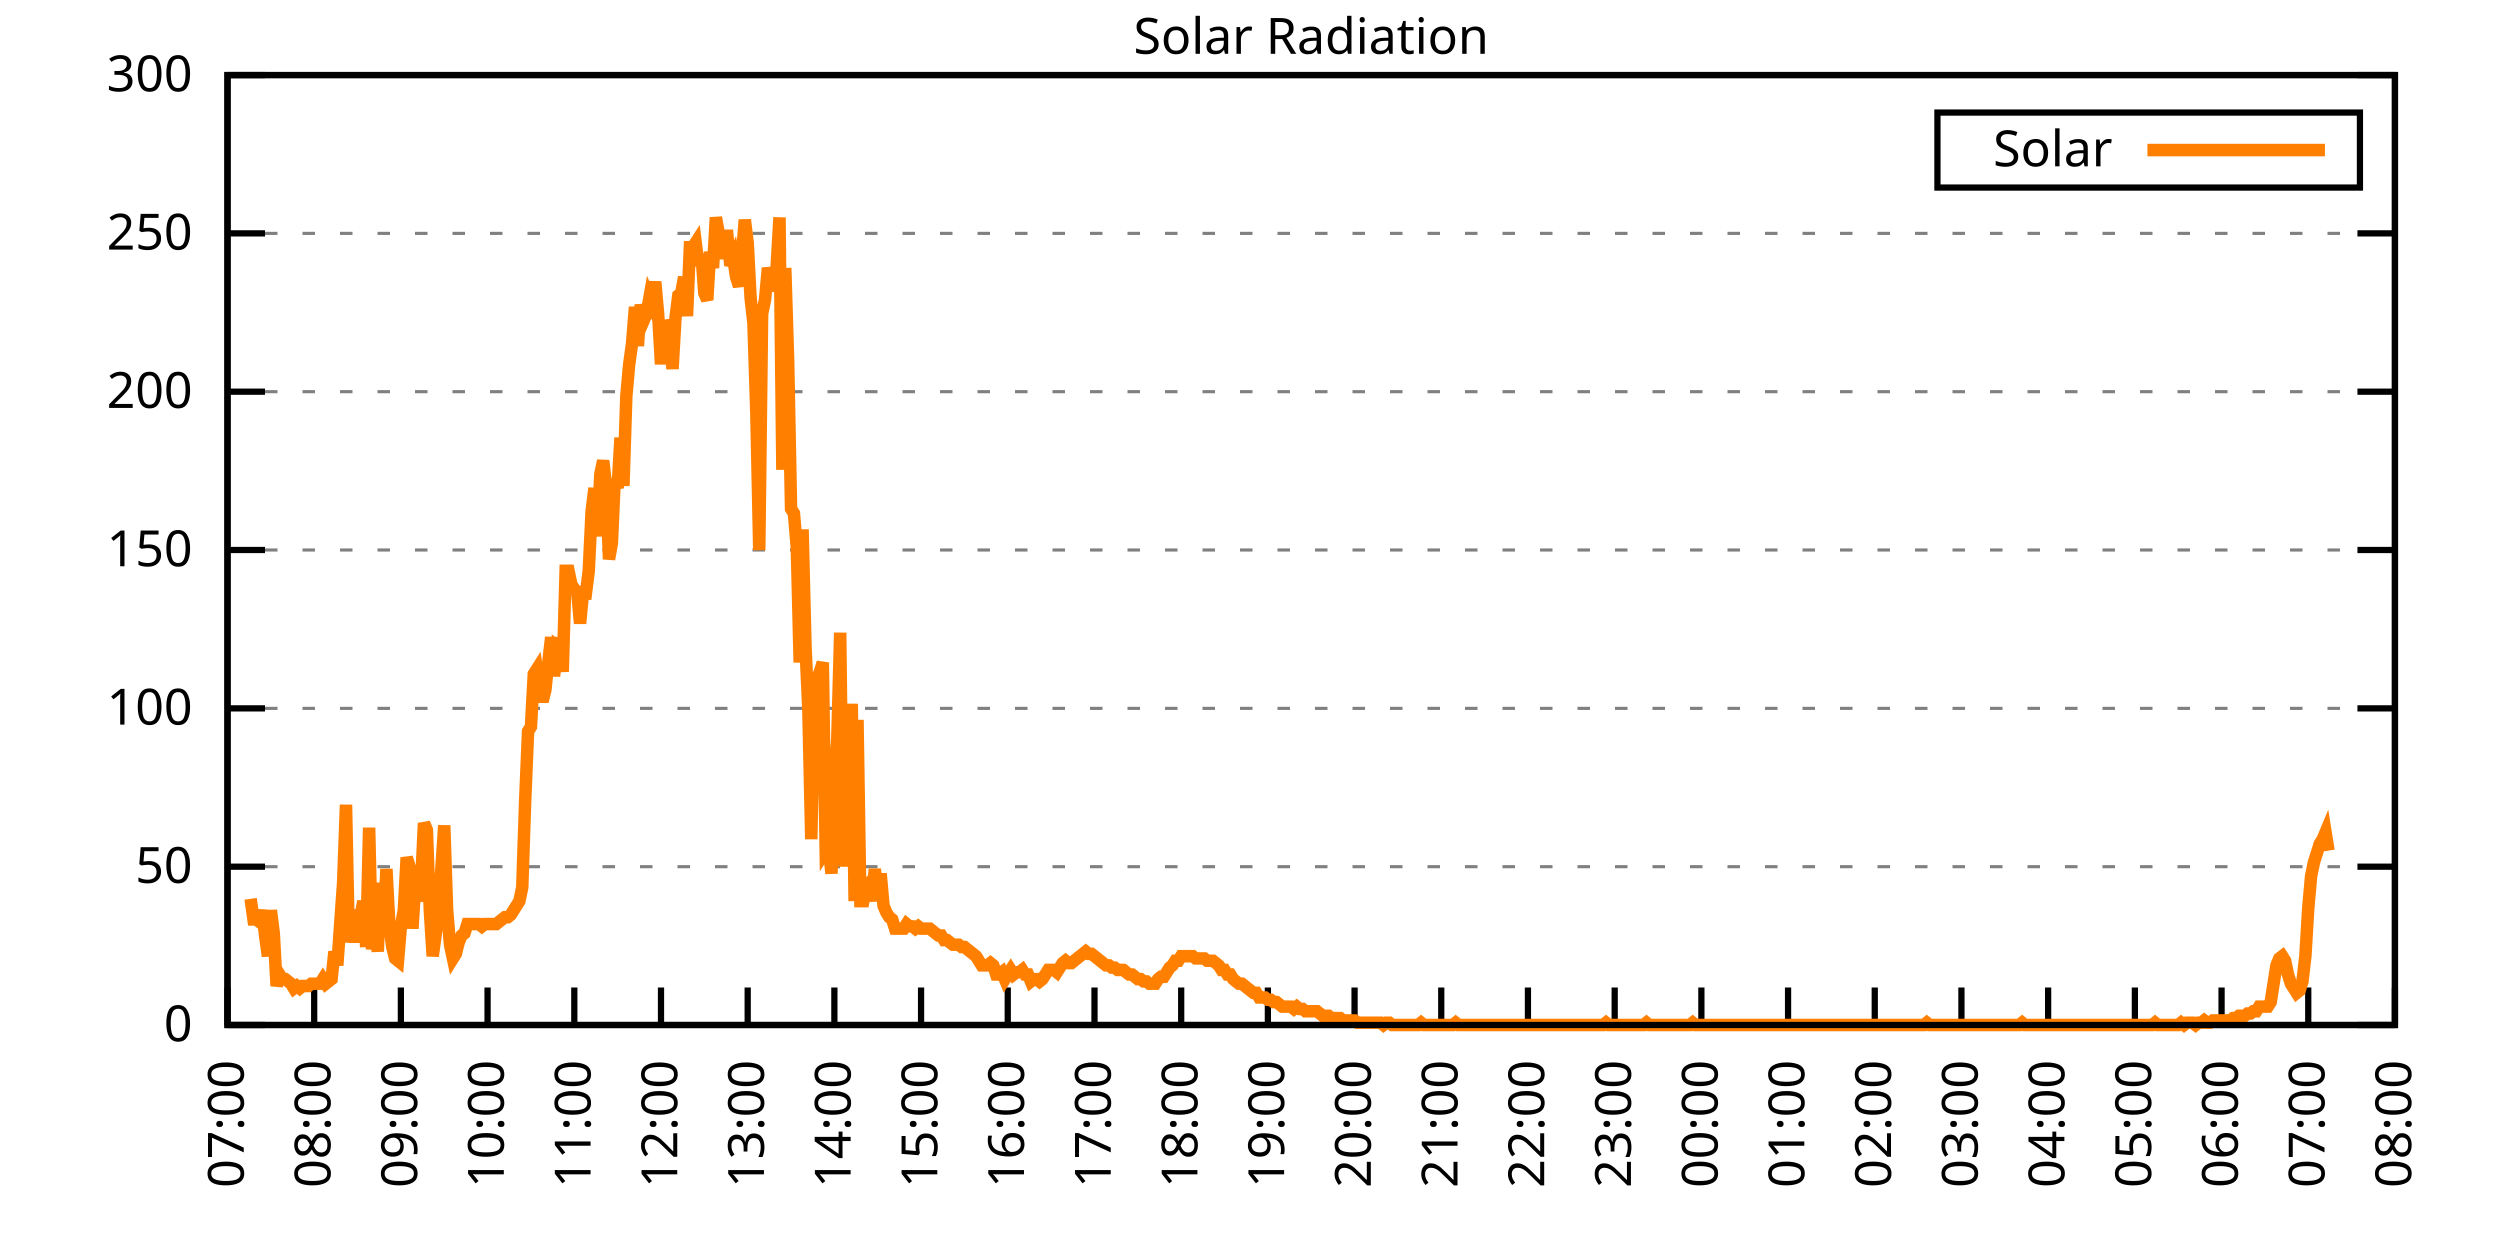
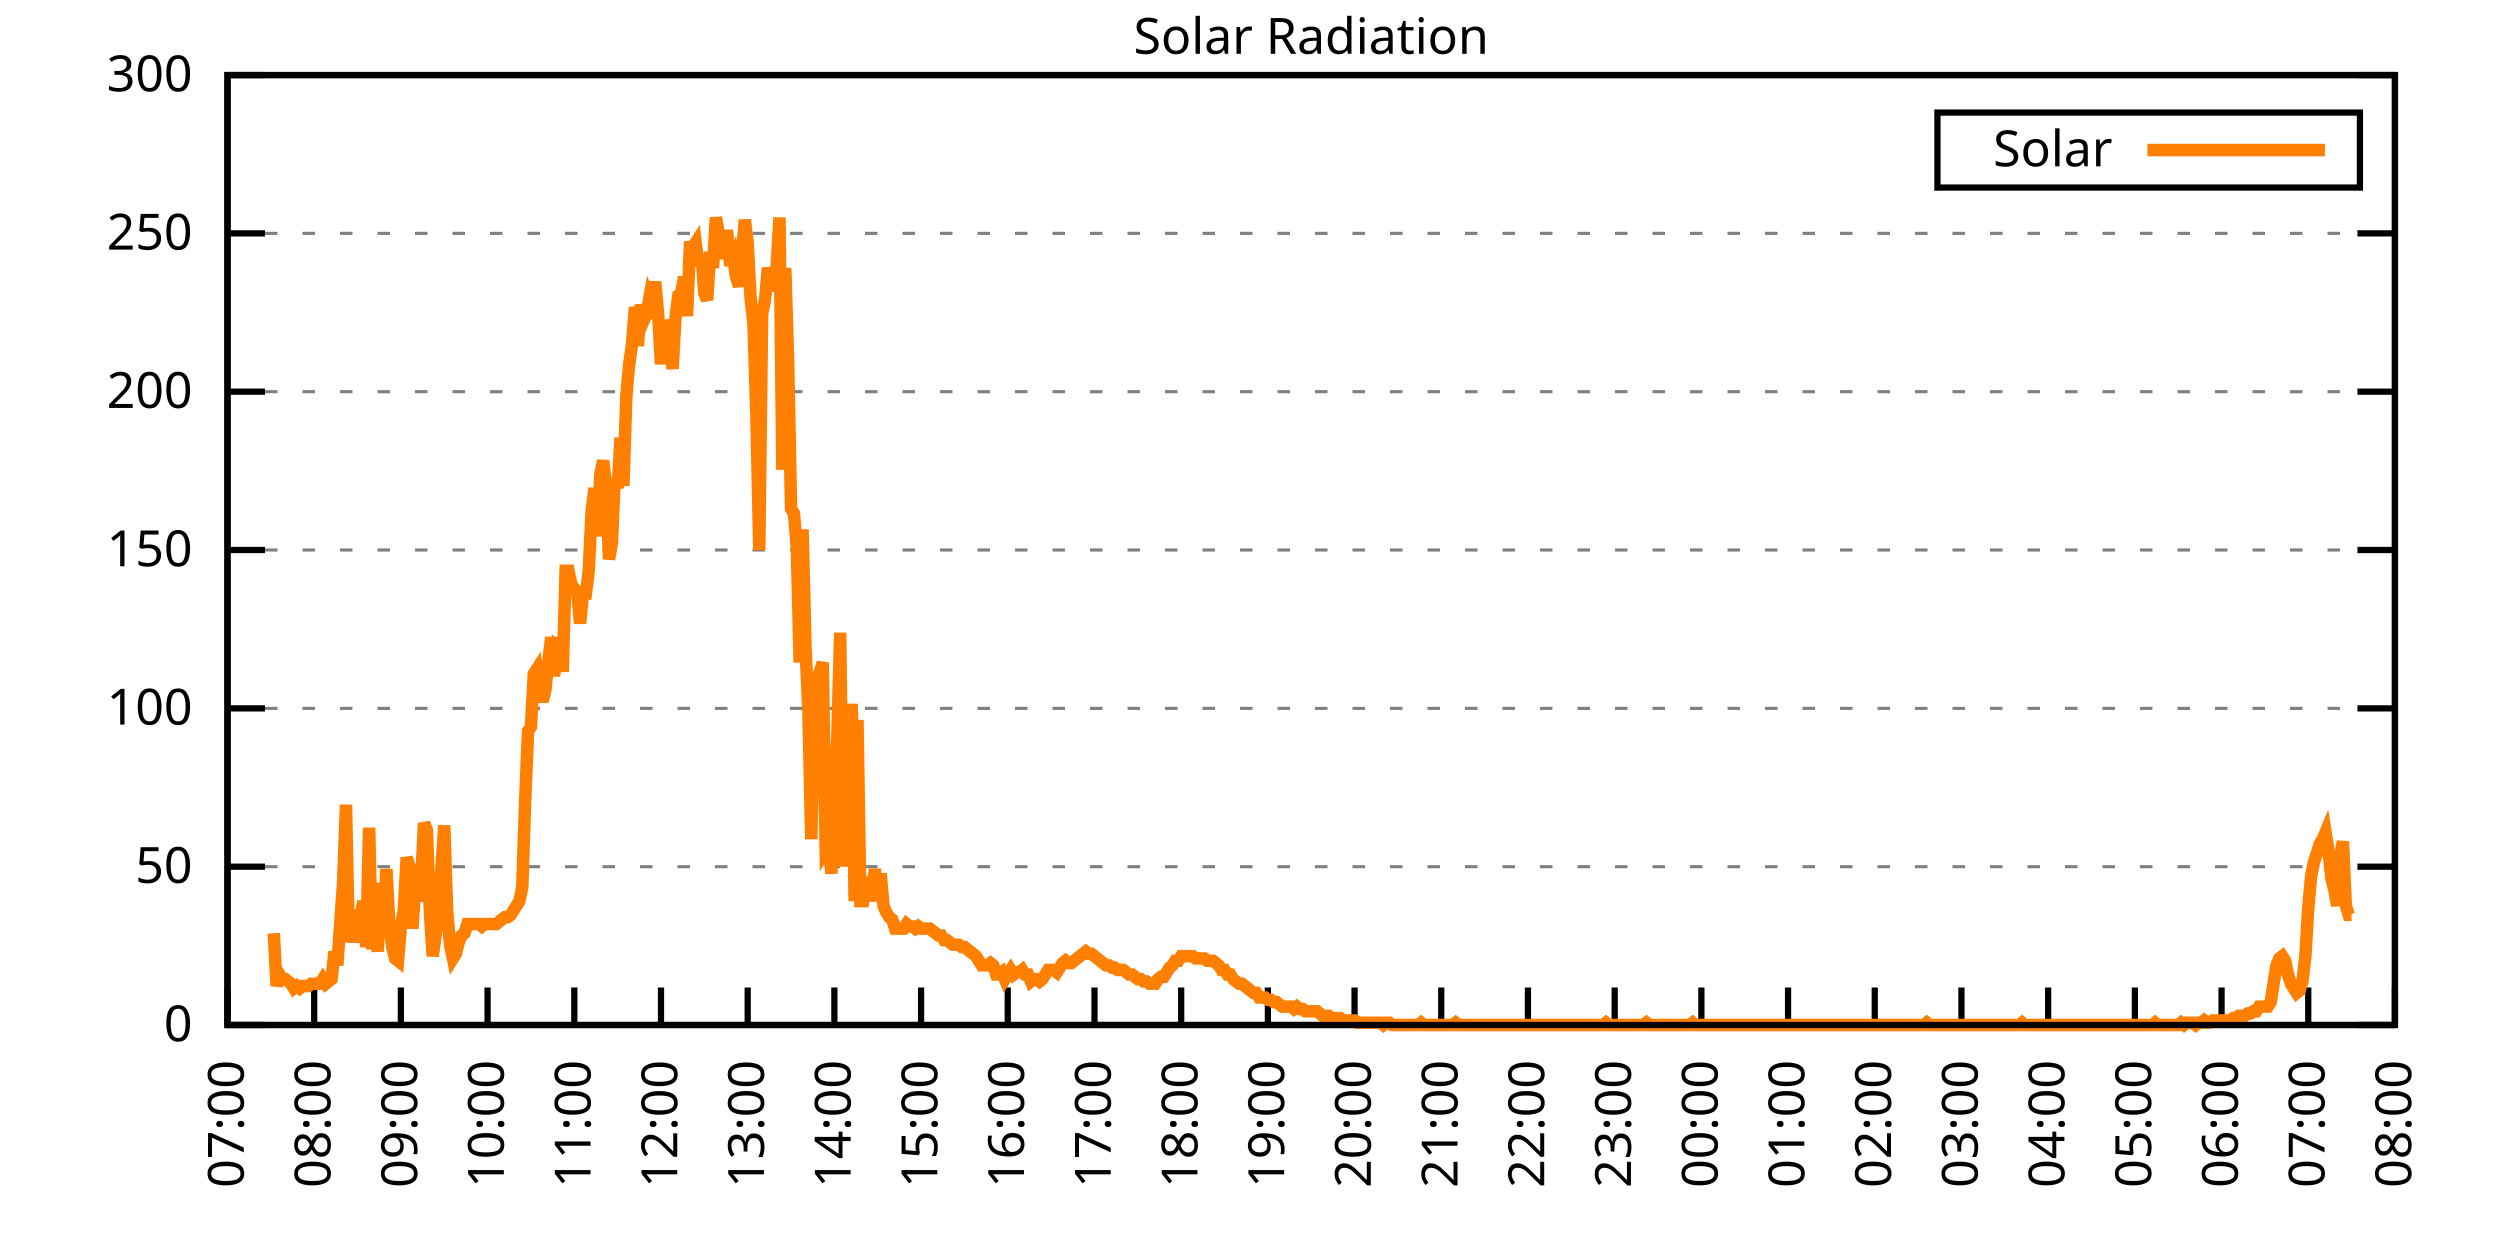
<svg xmlns="http://www.w3.org/2000/svg" xmlns:xlink="http://www.w3.org/1999/xlink" width="400" height="200" viewBox="0 0 400 200">
  <g id="gnuplot_canvas">
    <rect x="0" y="0" width="400" height="200" fill="none" />
    <defs>
      <circle id="gpDot" r="0.5" stroke-width="0.5" stroke="currentColor" />
      <path id="gpPt0" stroke-width="0.333" stroke="currentColor" d="M-1,0 h2 M0,-1 v2" />
      <path id="gpPt1" stroke-width="0.333" stroke="currentColor" d="M-1,-1 L1,1 M1,-1 L-1,1" />
      <path id="gpPt2" stroke-width="0.333" stroke="currentColor" d="M-1,0 L1,0 M0,-1 L0,1 M-1,-1 L1,1 M-1,1 L1,-1" />
      <rect id="gpPt3" stroke-width="0.333" stroke="currentColor" x="-1" y="-1" width="2" height="2" />
      <rect id="gpPt4" stroke-width="0.333" stroke="currentColor" fill="currentColor" x="-1" y="-1" width="2" height="2" />
      <circle id="gpPt5" stroke-width="0.333" stroke="currentColor" cx="0" cy="0" r="1" />
      <use xlink:href="#gpPt5" id="gpPt6" fill="currentColor" stroke="none" />
      <path id="gpPt7" stroke-width="0.333" stroke="currentColor" d="M0,-1.33 L-1.33,0.67 L1.33,0.67 z" />
      <use xlink:href="#gpPt7" id="gpPt8" fill="currentColor" stroke="none" />
      <use xlink:href="#gpPt7" id="gpPt9" stroke="currentColor" transform="rotate(180)" />
      <use xlink:href="#gpPt9" id="gpPt10" fill="currentColor" stroke="none" />
      <use xlink:href="#gpPt3" id="gpPt11" stroke="currentColor" transform="rotate(45)" />
      <use xlink:href="#gpPt11" id="gpPt12" fill="currentColor" stroke="none" />
      <path id="gpPt13" stroke-width="0.333" stroke="currentColor" d="M0,1.330 L1.265,0.411 L0.782,-1.067 L-0.782,-1.076 L-1.265,0.411 z" />
      <use xlink:href="#gpPt13" id="gpPt14" fill="currentColor" stroke="none" />
      <filter id="textbox" filterUnits="objectBoundingBox" x="0" y="0" height="1" width="1">
        <feFlood flood-color="white" flood-opacity="1" result="bgnd" />
        <feComposite in="SourceGraphic" in2="bgnd" operator="atop" />
      </filter>
      <filter id="greybox" filterUnits="objectBoundingBox" x="0" y="0" height="1" width="1">
        <feFlood flood-color="lightgrey" flood-opacity="1" result="grey" />
        <feComposite in="SourceGraphic" in2="grey" operator="atop" />
      </filter>
    </defs>
    <g fill="none" color="white" stroke="currentColor" stroke-width="1.00" stroke-linecap="butt" stroke-linejoin="miter">
</g>
    <g fill="none" color="black" stroke="currentColor" stroke-width="1.00" stroke-linecap="butt" stroke-linejoin="miter">
      <g stroke="none" shape-rendering="crispEdges">
        <polygon fill="rgb(255, 255, 255)" points="36.40,164.00 383.18,164.00 383.18,12.02 36.40,12.02 " />
      </g>
    </g>
    <g fill="none" color="black" stroke="currentColor" stroke-width="1.00" stroke-linecap="butt" stroke-linejoin="miter">
</g>
    <g fill="none" color="black" stroke="black" stroke-width="0.50" stroke-linecap="butt" stroke-linejoin="miter">
</g>
    <g fill="none" color="gray" stroke="currentColor" stroke-width="0.50" stroke-linecap="butt" stroke-linejoin="miter">
      <path stroke="gray" stroke-dasharray="2,4" class="gridline" d="M36.40,164.00 L383.19,164.00  " />
    </g>
    <g fill="none" color="gray" stroke="gray" stroke-width="1.00" stroke-linecap="butt" stroke-linejoin="miter">
</g>
    <g fill="none" color="black" stroke="currentColor" stroke-width="1.00" stroke-linecap="butt" stroke-linejoin="miter">
      <path stroke="black" d="M36.40,164.00 L42.40,164.00 M383.19,164.00 L377.19,164.00  " />
      <g transform="translate(30.80,166.60)" stroke="none" fill="black" font-family="Sans" font-size="8.00" text-anchor="end">
        <text>
          <tspan font-family="Sans"> 0</tspan>
        </text>
      </g>
    </g>
    <g fill="none" color="black" stroke="currentColor" stroke-width="1.00" stroke-linecap="butt" stroke-linejoin="miter">
</g>
    <g fill="none" color="black" stroke="black" stroke-width="0.50" stroke-linecap="butt" stroke-linejoin="miter">
</g>
    <g fill="none" color="gray" stroke="currentColor" stroke-width="0.50" stroke-linecap="butt" stroke-linejoin="miter">
      <path stroke="gray" stroke-dasharray="2,4" class="gridline" d="M36.40,138.67 L383.19,138.67  " />
    </g>
    <g fill="none" color="gray" stroke="gray" stroke-width="1.00" stroke-linecap="butt" stroke-linejoin="miter">
</g>
    <g fill="none" color="black" stroke="currentColor" stroke-width="1.00" stroke-linecap="butt" stroke-linejoin="miter">
      <path stroke="black" d="M36.40,138.67 L42.40,138.67 M383.19,138.67 L377.19,138.67  " />
      <g transform="translate(30.80,141.27)" stroke="none" fill="black" font-family="Sans" font-size="8.00" text-anchor="end">
        <text>
          <tspan font-family="Sans"> 50</tspan>
        </text>
      </g>
    </g>
    <g fill="none" color="black" stroke="currentColor" stroke-width="1.00" stroke-linecap="butt" stroke-linejoin="miter">
</g>
    <g fill="none" color="black" stroke="black" stroke-width="0.50" stroke-linecap="butt" stroke-linejoin="miter">
</g>
    <g fill="none" color="gray" stroke="currentColor" stroke-width="0.50" stroke-linecap="butt" stroke-linejoin="miter">
      <path stroke="gray" stroke-dasharray="2,4" class="gridline" d="M36.40,113.34 L383.19,113.34  " />
    </g>
    <g fill="none" color="gray" stroke="gray" stroke-width="1.00" stroke-linecap="butt" stroke-linejoin="miter">
</g>
    <g fill="none" color="black" stroke="currentColor" stroke-width="1.00" stroke-linecap="butt" stroke-linejoin="miter">
      <path stroke="black" d="M36.40,113.34 L42.40,113.34 M383.19,113.34 L377.19,113.34  " />
      <g transform="translate(30.80,115.94)" stroke="none" fill="black" font-family="Sans" font-size="8.00" text-anchor="end">
        <text>
          <tspan font-family="Sans"> 100</tspan>
        </text>
      </g>
    </g>
    <g fill="none" color="black" stroke="currentColor" stroke-width="1.00" stroke-linecap="butt" stroke-linejoin="miter">
</g>
    <g fill="none" color="black" stroke="black" stroke-width="0.50" stroke-linecap="butt" stroke-linejoin="miter">
</g>
    <g fill="none" color="gray" stroke="currentColor" stroke-width="0.50" stroke-linecap="butt" stroke-linejoin="miter">
      <path stroke="gray" stroke-dasharray="2,4" class="gridline" d="M36.40,88.00 L383.19,88.00  " />
    </g>
    <g fill="none" color="gray" stroke="gray" stroke-width="1.00" stroke-linecap="butt" stroke-linejoin="miter">
</g>
    <g fill="none" color="black" stroke="currentColor" stroke-width="1.00" stroke-linecap="butt" stroke-linejoin="miter">
      <path stroke="black" d="M36.40,88.00 L42.40,88.00 M383.19,88.00 L377.19,88.00  " />
      <g transform="translate(30.80,90.60)" stroke="none" fill="black" font-family="Sans" font-size="8.00" text-anchor="end">
        <text>
          <tspan font-family="Sans"> 150</tspan>
        </text>
      </g>
    </g>
    <g fill="none" color="black" stroke="currentColor" stroke-width="1.00" stroke-linecap="butt" stroke-linejoin="miter">
</g>
    <g fill="none" color="black" stroke="black" stroke-width="0.50" stroke-linecap="butt" stroke-linejoin="miter">
</g>
    <g fill="none" color="gray" stroke="currentColor" stroke-width="0.50" stroke-linecap="butt" stroke-linejoin="miter">
      <path stroke="gray" stroke-dasharray="2,4" class="gridline" d="M36.40,62.67 L383.19,62.67  " />
    </g>
    <g fill="none" color="gray" stroke="gray" stroke-width="1.00" stroke-linecap="butt" stroke-linejoin="miter">
</g>
    <g fill="none" color="black" stroke="currentColor" stroke-width="1.00" stroke-linecap="butt" stroke-linejoin="miter">
      <path stroke="black" d="M36.40,62.67 L42.40,62.67 M383.19,62.67 L377.19,62.67  " />
      <g transform="translate(30.80,65.27)" stroke="none" fill="black" font-family="Sans" font-size="8.00" text-anchor="end">
        <text>
          <tspan font-family="Sans"> 200</tspan>
        </text>
      </g>
    </g>
    <g fill="none" color="black" stroke="currentColor" stroke-width="1.00" stroke-linecap="butt" stroke-linejoin="miter">
</g>
    <g fill="none" color="black" stroke="black" stroke-width="0.50" stroke-linecap="butt" stroke-linejoin="miter">
</g>
    <g fill="none" color="gray" stroke="currentColor" stroke-width="0.50" stroke-linecap="butt" stroke-linejoin="miter">
      <path stroke="gray" stroke-dasharray="2,4" class="gridline" d="M36.40,37.34 L383.19,37.34  " />
    </g>
    <g fill="none" color="gray" stroke="gray" stroke-width="1.00" stroke-linecap="butt" stroke-linejoin="miter">
</g>
    <g fill="none" color="black" stroke="currentColor" stroke-width="1.00" stroke-linecap="butt" stroke-linejoin="miter">
      <path stroke="black" d="M36.40,37.34 L42.40,37.34 M383.19,37.34 L377.19,37.34  " />
      <g transform="translate(30.80,39.94)" stroke="none" fill="black" font-family="Sans" font-size="8.00" text-anchor="end">
        <text>
          <tspan font-family="Sans"> 250</tspan>
        </text>
      </g>
    </g>
    <g fill="none" color="black" stroke="currentColor" stroke-width="1.00" stroke-linecap="butt" stroke-linejoin="miter">
</g>
    <g fill="none" color="black" stroke="black" stroke-width="0.50" stroke-linecap="butt" stroke-linejoin="miter">
</g>
    <g fill="none" color="gray" stroke="currentColor" stroke-width="0.50" stroke-linecap="butt" stroke-linejoin="miter">
      <path stroke="gray" stroke-dasharray="2,4" class="gridline" d="M36.40,12.01 L383.19,12.01  " />
    </g>
    <g fill="none" color="gray" stroke="gray" stroke-width="1.00" stroke-linecap="butt" stroke-linejoin="miter">
</g>
    <g fill="none" color="black" stroke="currentColor" stroke-width="1.00" stroke-linecap="butt" stroke-linejoin="miter">
      <path stroke="black" d="M36.40,12.01 L42.40,12.01 M383.19,12.01 L377.19,12.01  " />
      <g transform="translate(30.80,14.61)" stroke="none" fill="black" font-family="Sans" font-size="8.00" text-anchor="end">
        <text>
          <tspan font-family="Sans"> 300</tspan>
        </text>
      </g>
    </g>
    <g fill="none" color="black" stroke="currentColor" stroke-width="1.00" stroke-linecap="butt" stroke-linejoin="miter">
      <path stroke="black" d="M36.40,164.00 L36.40,158.00  " />
      <g transform="translate(39.00,169.60) rotate(270.00)" stroke="none" fill="black" font-family="Sans" font-size="8.00" text-anchor="end">
        <text>
          <tspan font-family="Sans">07:00</tspan>
        </text>
      </g>
    </g>
    <g fill="none" color="black" stroke="currentColor" stroke-width="1.00" stroke-linecap="butt" stroke-linejoin="miter">
      <path stroke="black" d="M50.27,164.00 L50.27,158.00  " />
      <g transform="translate(52.87,169.60) rotate(270.00)" stroke="none" fill="black" font-family="Sans" font-size="8.00" text-anchor="end">
        <text>
          <tspan font-family="Sans">08:00</tspan>
        </text>
      </g>
    </g>
    <g fill="none" color="black" stroke="currentColor" stroke-width="1.00" stroke-linecap="butt" stroke-linejoin="miter">
      <path stroke="black" d="M64.14,164.00 L64.14,158.00  " />
      <g transform="translate(66.74,169.60) rotate(270.00)" stroke="none" fill="black" font-family="Sans" font-size="8.00" text-anchor="end">
        <text>
          <tspan font-family="Sans">09:00</tspan>
        </text>
      </g>
    </g>
    <g fill="none" color="black" stroke="currentColor" stroke-width="1.00" stroke-linecap="butt" stroke-linejoin="miter">
      <path stroke="black" d="M78.01,164.00 L78.01,158.00  " />
      <g transform="translate(80.61,169.60) rotate(270.00)" stroke="none" fill="black" font-family="Sans" font-size="8.00" text-anchor="end">
        <text>
          <tspan font-family="Sans">10:00</tspan>
        </text>
      </g>
    </g>
    <g fill="none" color="black" stroke="currentColor" stroke-width="1.00" stroke-linecap="butt" stroke-linejoin="miter">
      <path stroke="black" d="M91.89,164.00 L91.89,158.00  " />
      <g transform="translate(94.49,169.60) rotate(270.00)" stroke="none" fill="black" font-family="Sans" font-size="8.00" text-anchor="end">
        <text>
          <tspan font-family="Sans">11:00</tspan>
        </text>
      </g>
    </g>
    <g fill="none" color="black" stroke="currentColor" stroke-width="1.00" stroke-linecap="butt" stroke-linejoin="miter">
      <path stroke="black" d="M105.76,164.00 L105.76,158.00  " />
      <g transform="translate(108.36,169.60) rotate(270.00)" stroke="none" fill="black" font-family="Sans" font-size="8.00" text-anchor="end">
        <text>
          <tspan font-family="Sans">12:00</tspan>
        </text>
      </g>
    </g>
    <g fill="none" color="black" stroke="currentColor" stroke-width="1.00" stroke-linecap="butt" stroke-linejoin="miter">
      <path stroke="black" d="M119.63,164.00 L119.63,158.00  " />
      <g transform="translate(122.23,169.60) rotate(270.00)" stroke="none" fill="black" font-family="Sans" font-size="8.00" text-anchor="end">
        <text>
          <tspan font-family="Sans">13:00</tspan>
        </text>
      </g>
    </g>
    <g fill="none" color="black" stroke="currentColor" stroke-width="1.00" stroke-linecap="butt" stroke-linejoin="miter">
      <path stroke="black" d="M133.50,164.00 L133.50,158.00  " />
      <g transform="translate(136.10,169.60) rotate(270.00)" stroke="none" fill="black" font-family="Sans" font-size="8.00" text-anchor="end">
        <text>
          <tspan font-family="Sans">14:00</tspan>
        </text>
      </g>
    </g>
    <g fill="none" color="black" stroke="currentColor" stroke-width="1.00" stroke-linecap="butt" stroke-linejoin="miter">
      <path stroke="black" d="M147.37,164.00 L147.37,158.00  " />
      <g transform="translate(149.97,169.60) rotate(270.00)" stroke="none" fill="black" font-family="Sans" font-size="8.00" text-anchor="end">
        <text>
          <tspan font-family="Sans">15:00</tspan>
        </text>
      </g>
    </g>
    <g fill="none" color="black" stroke="currentColor" stroke-width="1.00" stroke-linecap="butt" stroke-linejoin="miter">
      <path stroke="black" d="M161.24,164.00 L161.24,158.00  " />
      <g transform="translate(163.84,169.60) rotate(270.00)" stroke="none" fill="black" font-family="Sans" font-size="8.00" text-anchor="end">
        <text>
          <tspan font-family="Sans">16:00</tspan>
        </text>
      </g>
    </g>
    <g fill="none" color="black" stroke="currentColor" stroke-width="1.00" stroke-linecap="butt" stroke-linejoin="miter">
      <path stroke="black" d="M175.12,164.00 L175.12,158.00  " />
      <g transform="translate(177.72,169.60) rotate(270.00)" stroke="none" fill="black" font-family="Sans" font-size="8.00" text-anchor="end">
        <text>
          <tspan font-family="Sans">17:00</tspan>
        </text>
      </g>
    </g>
    <g fill="none" color="black" stroke="currentColor" stroke-width="1.00" stroke-linecap="butt" stroke-linejoin="miter">
      <path stroke="black" d="M188.99,164.00 L188.99,158.00  " />
      <g transform="translate(191.59,169.60) rotate(270.00)" stroke="none" fill="black" font-family="Sans" font-size="8.00" text-anchor="end">
        <text>
          <tspan font-family="Sans">18:00</tspan>
        </text>
      </g>
    </g>
    <g fill="none" color="black" stroke="currentColor" stroke-width="1.00" stroke-linecap="butt" stroke-linejoin="miter">
      <path stroke="black" d="M202.86,164.00 L202.86,158.00  " />
      <g transform="translate(205.46,169.60) rotate(270.00)" stroke="none" fill="black" font-family="Sans" font-size="8.00" text-anchor="end">
        <text>
          <tspan font-family="Sans">19:00</tspan>
        </text>
      </g>
    </g>
    <g fill="none" color="black" stroke="currentColor" stroke-width="1.00" stroke-linecap="butt" stroke-linejoin="miter">
      <path stroke="black" d="M216.73,164.00 L216.73,158.00  " />
      <g transform="translate(219.33,169.60) rotate(270.00)" stroke="none" fill="black" font-family="Sans" font-size="8.00" text-anchor="end">
        <text>
          <tspan font-family="Sans">20:00</tspan>
        </text>
      </g>
    </g>
    <g fill="none" color="black" stroke="currentColor" stroke-width="1.00" stroke-linecap="butt" stroke-linejoin="miter">
      <path stroke="black" d="M230.60,164.00 L230.60,158.00  " />
      <g transform="translate(233.20,169.60) rotate(270.00)" stroke="none" fill="black" font-family="Sans" font-size="8.00" text-anchor="end">
        <text>
          <tspan font-family="Sans">21:00</tspan>
        </text>
      </g>
    </g>
    <g fill="none" color="black" stroke="currentColor" stroke-width="1.00" stroke-linecap="butt" stroke-linejoin="miter">
      <path stroke="black" d="M244.47,164.00 L244.47,158.00  " />
      <g transform="translate(247.07,169.60) rotate(270.00)" stroke="none" fill="black" font-family="Sans" font-size="8.00" text-anchor="end">
        <text>
          <tspan font-family="Sans">22:00</tspan>
        </text>
      </g>
    </g>
    <g fill="none" color="black" stroke="currentColor" stroke-width="1.00" stroke-linecap="butt" stroke-linejoin="miter">
      <path stroke="black" d="M258.35,164.00 L258.35,158.00  " />
      <g transform="translate(260.95,169.60) rotate(270.00)" stroke="none" fill="black" font-family="Sans" font-size="8.00" text-anchor="end">
        <text>
          <tspan font-family="Sans">23:00</tspan>
        </text>
      </g>
    </g>
    <g fill="none" color="black" stroke="currentColor" stroke-width="1.00" stroke-linecap="butt" stroke-linejoin="miter">
      <path stroke="black" d="M272.22,164.00 L272.22,158.00  " />
      <g transform="translate(274.82,169.60) rotate(270.00)" stroke="none" fill="black" font-family="Sans" font-size="8.00" text-anchor="end">
        <text>
          <tspan font-family="Sans">00:00</tspan>
        </text>
      </g>
    </g>
    <g fill="none" color="black" stroke="currentColor" stroke-width="1.00" stroke-linecap="butt" stroke-linejoin="miter">
      <path stroke="black" d="M286.09,164.00 L286.09,158.00  " />
      <g transform="translate(288.69,169.60) rotate(270.00)" stroke="none" fill="black" font-family="Sans" font-size="8.00" text-anchor="end">
        <text>
          <tspan font-family="Sans">01:00</tspan>
        </text>
      </g>
    </g>
    <g fill="none" color="black" stroke="currentColor" stroke-width="1.00" stroke-linecap="butt" stroke-linejoin="miter">
      <path stroke="black" d="M299.96,164.00 L299.96,158.00  " />
      <g transform="translate(302.56,169.60) rotate(270.00)" stroke="none" fill="black" font-family="Sans" font-size="8.00" text-anchor="end">
        <text>
          <tspan font-family="Sans">02:00</tspan>
        </text>
      </g>
    </g>
    <g fill="none" color="black" stroke="currentColor" stroke-width="1.00" stroke-linecap="butt" stroke-linejoin="miter">
      <path stroke="black" d="M313.83,164.00 L313.83,158.00  " />
      <g transform="translate(316.43,169.60) rotate(270.00)" stroke="none" fill="black" font-family="Sans" font-size="8.00" text-anchor="end">
        <text>
          <tspan font-family="Sans">03:00</tspan>
        </text>
      </g>
    </g>
    <g fill="none" color="black" stroke="currentColor" stroke-width="1.00" stroke-linecap="butt" stroke-linejoin="miter">
      <path stroke="black" d="M327.70,164.00 L327.70,158.00  " />
      <g transform="translate(330.30,169.60) rotate(270.00)" stroke="none" fill="black" font-family="Sans" font-size="8.00" text-anchor="end">
        <text>
          <tspan font-family="Sans">04:00</tspan>
        </text>
      </g>
    </g>
    <g fill="none" color="black" stroke="currentColor" stroke-width="1.00" stroke-linecap="butt" stroke-linejoin="miter">
      <path stroke="black" d="M341.58,164.00 L341.58,158.00  " />
      <g transform="translate(344.18,169.60) rotate(270.00)" stroke="none" fill="black" font-family="Sans" font-size="8.00" text-anchor="end">
        <text>
          <tspan font-family="Sans">05:00</tspan>
        </text>
      </g>
    </g>
    <g fill="none" color="black" stroke="currentColor" stroke-width="1.00" stroke-linecap="butt" stroke-linejoin="miter">
      <path stroke="black" d="M355.45,164.00 L355.45,158.00  " />
      <g transform="translate(358.05,169.60) rotate(270.00)" stroke="none" fill="black" font-family="Sans" font-size="8.00" text-anchor="end">
        <text>
          <tspan font-family="Sans">06:00</tspan>
        </text>
      </g>
    </g>
    <g fill="none" color="black" stroke="currentColor" stroke-width="1.00" stroke-linecap="butt" stroke-linejoin="miter">
      <path stroke="black" d="M369.32,164.00 L369.32,158.00  " />
      <g transform="translate(371.92,169.60) rotate(270.00)" stroke="none" fill="black" font-family="Sans" font-size="8.00" text-anchor="end">
        <text>
          <tspan font-family="Sans">07:00</tspan>
        </text>
      </g>
    </g>
    <g fill="none" color="black" stroke="currentColor" stroke-width="1.00" stroke-linecap="butt" stroke-linejoin="miter">
      <path stroke="black" d="M383.19,164.00 L383.19,158.00  " />
      <g transform="translate(385.79,169.60) rotate(270.00)" stroke="none" fill="black" font-family="Sans" font-size="8.00" text-anchor="end">
        <text>
          <tspan font-family="Sans">08:00</tspan>
        </text>
      </g>
    </g>
    <g fill="none" color="black" stroke="currentColor" stroke-width="1.00" stroke-linecap="butt" stroke-linejoin="miter">
</g>
    <g fill="none" color="black" stroke="currentColor" stroke-width="1.00" stroke-linecap="butt" stroke-linejoin="miter">
      <path stroke="black" d="M36.40,12.01 L36.40,164.00 L383.19,164.00 L383.19,12.01 L36.40,12.01 Z  " />
    </g>
    <g fill="none" color="black" stroke="currentColor" stroke-width="1.00" stroke-linecap="butt" stroke-linejoin="miter">
</g>
    <g fill="none" color="black" stroke="currentColor" stroke-width="1.00" stroke-linecap="butt" stroke-linejoin="miter">
      <path stroke="black" d="M309.99,30.01 L309.99,18.01 L377.59,18.01 L377.59,30.01 L309.99,30.01 Z  " />
    </g>
    <g id="Solar_Radiation_plot_1">
      <g fill="none" color="white" stroke="black" stroke-width="2.00" stroke-linecap="butt" stroke-linejoin="miter">
</g>
      <g fill="none" color="black" stroke="currentColor" stroke-width="2.00" stroke-linecap="butt" stroke-linejoin="miter">
        <g transform="translate(337.99,26.61)" stroke="none" fill="black" font-family="Sans" font-size="8.00" text-anchor="end">
          <text>
            <tspan font-family="Sans">Solar</tspan>
          </text>
        </g>
      </g>
      <g fill="none" color="black" stroke="currentColor" stroke-width="2.00" stroke-linecap="butt" stroke-linejoin="miter">
-         <path stroke="rgb(255, 127,   0)" d="M343.59,24.01 L371.99,24.01 M40.10,143.81 L40.56,147.11 L41.02,147.11 L41.49,147.48 L41.95,145.65 L42.41,149.68   L42.87,152.99 L43.34,145.65 L43.80,149.32 L44.26,157.76 L44.72,155.92 L45.19,156.66 L45.65,156.66 L46.11,157.03   L46.57,157.39 L47.03,158.13 L47.50,157.76 L47.96,158.13 L48.42,157.76 L48.88,157.76 L49.35,157.76 L49.81,157.39   L50.27,157.39 L50.73,157.39 L51.20,157.39 L51.66,156.66 L52.12,157.39 L52.58,157.03 L53.05,156.66 L53.51,152.25   L53.97,154.46 L54.43,147.85 L54.90,141.24 L55.36,128.76 L55.82,150.79 L56.28,145.65 L56.75,150.79 L57.21,145.65   L57.67,146.75 L58.13,144.18 L58.59,151.52 L59.06,132.43 L59.52,151.89 L59.98,147.85 L60.44,152.25 L60.91,141.24   L61.37,148.95 L61.83,139.04 L62.29,147.85 L62.76,151.52 L63.22,153.35 L63.68,153.72 L64.14,148.22 L64.61,145.65   L65.07,137.20 L65.53,138.67 L65.99,148.58 L66.46,141.24 L66.92,144.18 L67.38,141.24 L67.84,131.70 L68.30,132.80   L68.77,145.65 L69.23,152.99 L69.69,149.68 L70.15,146.01 L70.62,139.04 L71.08,132.06 L71.54,145.65 L72.00,151.15   L72.47,153.35 L72.93,152.62 L73.39,150.79 L73.85,149.68 L74.32,149.32 L74.78,147.85 L75.24,147.85 L75.70,147.85   L76.17,147.85 L76.63,147.85 L77.09,148.22 L77.55,147.85 L78.01,147.85 L78.48,147.85 L78.94,147.85 L79.40,147.85   L79.86,147.48 L80.33,147.11 L80.79,146.75 L81.25,146.75 L81.71,146.38 L82.18,145.65 L82.64,144.91 L83.10,144.18   L83.56,141.98 L84.03,128.03 L84.49,117.01 L84.95,116.28 L85.41,107.84 L85.88,107.10 L86.34,110.41 L86.80,112.24   L87.26,110.41 L87.72,106.00 L88.19,101.96 L88.65,108.20 L89.11,103.43 L89.57,103.80 L90.04,107.47 L90.50,91.32   L90.96,91.32 L91.42,93.52 L91.89,94.26 L92.35,94.62 L92.81,99.76 L93.27,94.99 L93.74,94.99 L94.20,91.32   L94.66,81.78 L95.12,78.10 L95.59,85.81 L96.05,75.90 L96.51,73.70 L96.97,77.74 L97.44,89.48 L97.90,86.91   L98.36,76.64 L98.82,78.10 L99.28,70.03 L99.75,77.74 L100.21,63.42 L100.67,58.28 L101.13,54.98 L101.60,49.11   L102.06,55.35 L102.52,48.74 L102.98,51.31 L103.45,50.21 L103.91,47.64 L104.37,48.74 L104.83,45.07 L105.30,50.21   L105.76,58.28 L106.22,51.31 L106.68,52.78 L107.15,54.61 L107.61,59.02 L108.07,50.94 L108.53,47.27 L108.99,46.90   L109.46,44.33 L109.92,50.57 L110.38,39.56 L110.84,39.56 L111.31,38.83 L111.77,42.50 L112.23,40.66 L112.69,46.90   L113.16,48.00 L113.62,40.30 L114.08,42.87 L114.54,34.79 L115.01,37.36 L115.47,41.40 L115.93,37.73 L116.39,37.73   L116.86,42.50 L117.32,41.40 L117.78,44.33 L118.24,45.80 L118.70,41.03 L119.17,35.16 L119.63,38.83 L120.09,47.64   L120.55,51.68 L121.02,66.36 L121.48,88.02 L121.94,50.21 L122.40,48.00 L122.87,42.87 L123.33,44.70 L123.79,46.54   L124.25,42.87 L124.72,34.79 L125.18,75.17 L125.64,42.87 L126.10,57.55 L126.57,81.41 L127.03,82.14 L127.49,87.65   L127.95,106.00 L128.41,84.71 L128.88,103.43 L129.34,113.71 L129.80,134.27 L130.26,114.08 L130.73,108.57 L131.19,107.47   L131.65,106.00 L132.11,136.10 L132.58,135.37 L133.04,139.77 L133.50,125.09 L133.96,118.48 L134.43,101.23 L134.89,138.67   L135.35,117.38 L135.81,126.93 L136.28,112.61 L136.74,144.18 L137.20,115.18 L137.66,144.18 L138.13,144.18 L138.59,141.61   L139.05,141.24 L139.51,144.18 L139.97,139.04 L140.44,143.81 L140.90,139.77 L141.36,144.91 L141.82,146.01 L142.29,146.75   L142.75,147.11 L143.21,148.58 L143.67,148.58 L144.14,148.58 L144.60,148.58 L145.06,147.85 L145.52,148.22 L145.99,148.22   L146.45,148.58 L146.91,148.22 L147.37,148.58 L147.84,148.58 L148.30,148.58 L148.76,148.58 L149.22,148.95 L149.68,149.32   L150.15,149.68 L150.61,149.68 L151.07,150.42 L151.53,150.42 L152.00,150.79 L152.46,151.15 L152.92,151.15 L153.38,151.15   L153.85,151.52 L154.31,151.52 L154.77,151.89 L155.23,152.25 L155.70,152.62 L156.16,152.99 L156.62,153.72 L157.08,154.46   L157.55,154.46 L158.01,154.46 L158.47,154.09 L158.93,154.46 L159.39,155.92 L159.86,155.92 L160.32,155.56 L160.78,156.66   L161.24,155.92 L161.71,155.19 L162.17,155.92 L162.63,155.56 L163.09,155.56 L163.56,155.19 L164.02,155.92 L164.48,155.92   L164.94,157.03 L165.41,156.66 L165.87,156.66 L166.33,157.03 L166.79,156.66 L167.26,155.92 L167.72,155.19 L168.18,155.19   L168.64,155.19 L169.10,155.56 L169.57,154.82 L170.03,154.09 L170.49,153.72 L170.95,154.09 L171.42,154.09 L171.88,153.72   L172.34,153.35 L172.80,152.99 L173.27,152.62 L173.73,152.25 L174.19,152.62 L174.65,152.62 L175.12,152.99 L175.58,153.35   L176.04,153.72 L176.50,154.09 L176.97,154.46 L177.43,154.46 L177.89,154.82 L178.35,154.82 L178.82,155.19 L179.28,155.19   L179.74,155.19 L180.20,155.56 L180.66,155.92 L181.13,155.92 L181.59,156.29 L182.05,156.66 L182.51,156.66 L182.98,157.03   L183.44,157.03 L183.90,157.39 L184.36,157.39 L184.83,157.39 L185.29,156.66 L185.75,156.29 L186.21,156.29 L186.68,155.56   L187.14,154.82 L187.60,154.46 L188.06,153.72 L188.53,153.72 L188.99,152.99 L189.45,152.99 L189.91,152.99 L190.37,152.99   L190.84,152.99 L191.30,153.35 L191.76,153.35 L192.22,153.35 L192.69,153.35 L193.15,153.72 L193.61,153.72 L194.07,153.72   L194.54,154.09 L195.00,154.46 L195.46,155.19 L195.92,155.19 L196.39,155.92 L196.85,155.92 L197.31,156.66 L197.77,157.03   L198.24,157.39 L198.70,157.39 L199.16,157.76 L199.62,158.13 L200.08,158.49 L200.55,158.86 L201.01,158.86 L201.47,159.60   L201.93,159.60 L202.40,159.60 L202.86,159.96 L203.32,159.96 L203.78,160.33 L204.25,160.33 L204.71,160.70 L205.17,161.06   L205.63,161.06 L206.10,161.06 L206.56,161.06 L207.02,161.43 L207.48,161.06 L207.95,161.43 L208.41,161.43 L208.87,161.80   L209.33,161.80 L209.80,161.80 L210.26,161.80 L210.72,161.80 L211.18,162.16 L211.64,162.53 L212.11,162.53 L212.57,162.53   L213.03,162.90 L213.49,162.90 L213.96,162.90 L214.42,162.90 L214.88,163.27 L215.34,163.27 L215.81,163.27 L216.27,163.27   L216.73,163.27 L217.19,163.63 L217.66,163.63 L218.12,163.63 L218.58,163.63 L219.04,163.63 L219.51,163.63 L219.97,163.63   L220.43,163.63 L220.89,163.63 L221.35,164.00 L221.82,163.63 L222.28,163.63 L222.74,164.00 L223.20,164.00 L223.67,164.00   L224.13,164.00 L224.59,164.00 L225.05,164.00 L225.52,164.00 L225.98,164.00 L226.44,164.00 L226.90,164.00 L227.37,163.63   L227.83,164.00 L228.29,164.00 L228.75,164.00 L229.22,164.00 L229.68,164.00 L230.14,164.00 L230.60,164.00 L231.06,164.00   L231.53,164.00 L231.99,164.00 L232.45,164.00 L232.91,163.63 L233.38,164.00 L233.84,164.00 L234.30,164.00 L234.76,164.00   L235.23,164.00 L235.69,164.00 L236.15,164.00 L236.61,164.00 L237.08,164.00 L237.54,164.00 L238.00,164.00 L238.46,164.00   L238.93,164.00 L239.39,164.00 L239.85,164.00 L240.31,164.00 L240.77,164.00 L241.24,164.00 L241.70,164.00 L242.16,164.00   L242.62,164.00 L243.09,164.00 L243.55,164.00 L244.01,164.00 L244.47,164.00 L244.94,164.00 L245.40,164.00 L245.86,164.00   L246.32,164.00 L246.79,164.00 L247.25,164.00 L247.71,164.00 L248.17,164.00 L248.64,164.00 L249.10,164.00 L249.56,164.00   L250.02,164.00 L250.49,164.00 L250.95,164.00 L251.41,164.00 L251.87,164.00 L252.33,164.00 L252.80,164.00 L253.26,164.00   L253.72,164.00 L254.18,164.00 L254.65,164.00 L255.11,164.00 L255.57,164.00 L256.03,164.00 L256.50,164.00 L256.96,163.63   L257.42,164.00 L257.88,164.00 L258.35,164.00 L258.81,164.00 L259.27,164.00 L259.73,164.00 L260.20,164.00 L260.66,164.00   L261.12,164.00 L261.58,164.00 L262.04,164.00 L262.51,164.00 L262.97,164.00 L263.43,163.63 L263.89,164.00 L264.36,164.00   L264.82,164.00 L265.28,164.00 L265.74,164.00 L266.21,164.00 L266.67,164.00 L267.13,164.00 L267.59,164.00 L268.06,164.00   L268.52,164.00 L268.98,164.00 L269.44,164.00 L269.91,164.00 L270.37,164.00 L270.83,163.63 L271.29,164.00 L271.75,164.00   L272.22,164.00 L272.68,164.00 L273.14,164.00 L273.60,164.00 L274.07,164.00 L274.53,164.00 L274.99,164.00 L275.45,164.00   L275.92,164.00 L276.38,164.00 L276.84,164.00 L277.30,164.00 L277.77,164.00 L278.23,164.00 L278.69,164.00 L279.15,164.00   L279.62,164.00 L280.08,164.00 L280.54,164.00 L281.00,164.00 L281.46,164.00 L281.93,164.00 L282.39,164.00 L282.85,164.00   L283.31,164.00 L283.78,164.00 L284.24,164.00 L284.70,164.00 L285.16,164.00 L285.63,164.00 L286.09,164.00 L286.55,164.00   L287.01,164.00 L287.48,164.00 L287.94,164.00 L288.40,164.00 L288.86,164.00 L289.33,164.00 L289.79,164.00 L290.25,164.00   L290.71,164.00 L291.18,164.00 L291.64,164.00 L292.10,164.00 L292.56,164.00 L293.02,164.00 L293.49,164.00 L293.95,164.00   L294.41,164.00 L294.87,164.00 L295.34,164.00 L295.80,164.00 L296.26,164.00 L296.72,164.00 L297.19,164.00 L297.65,164.00   L298.11,164.00 L298.57,164.00 L299.04,164.00 L299.50,164.00 L299.96,164.00 L300.42,164.00 L300.89,164.00 L301.35,164.00   L301.81,164.00 L302.27,164.00 L302.73,164.00 L303.20,164.00 L303.66,164.00 L304.12,164.00 L304.58,164.00 L305.05,164.00   L305.51,164.00 L305.97,164.00 L306.43,164.00 L306.90,164.00 L307.36,164.00 L307.82,164.00 L308.28,163.63 L308.75,164.00   L309.21,164.00 L309.67,164.00 L310.13,164.00 L310.60,164.00 L311.06,164.00 L311.52,164.00 L311.98,164.00 L312.44,164.00   L312.91,164.00 L313.37,164.00 L313.83,164.00 L314.29,164.00 L314.76,164.00 L315.22,164.00 L315.68,164.00 L316.14,164.00   L316.61,164.00 L317.07,164.00 L317.53,164.00 L317.99,164.00 L318.46,164.00 L318.92,164.00 L319.38,164.00 L319.84,164.00   L320.31,164.00 L320.77,164.00 L321.23,164.00 L321.69,164.00 L322.15,164.00 L322.62,164.00 L323.08,164.00 L323.54,163.63   L324.00,164.00 L324.47,164.00 L324.93,164.00 L325.39,164.00 L325.85,164.00 L326.32,164.00 L326.78,164.00 L327.24,164.00   L327.70,164.00 L328.17,164.00 L328.63,164.00 L329.09,164.00 L329.55,164.00 L330.02,164.00 L330.48,164.00 L330.94,164.00   L331.40,164.00 L331.87,164.00 L332.33,164.00 L332.79,164.00 L333.25,164.00 L333.71,164.00 L334.18,164.00 L334.64,164.00   L335.10,164.00 L335.56,164.00 L336.03,164.00 L336.49,164.00 L336.95,164.00 L337.41,164.00 L337.88,164.00 L338.34,164.00   L338.80,164.00 L339.26,164.00 L339.73,164.00 L340.19,164.00 L340.65,164.00 L341.11,164.00 L341.58,164.00 L342.04,164.00   L342.50,164.00 L342.96,164.00 L343.42,164.00 L343.89,164.00 L344.35,164.00 L344.81,163.63 L345.27,164.00 L345.74,164.00   L346.20,164.00 L346.66,164.00 L347.12,164.00 L347.59,164.00 L348.05,164.00 L348.51,164.00 L348.97,163.63 L349.44,164.00   L349.90,163.63 L350.36,163.63 L350.82,163.63 L351.29,164.00 L351.75,163.63 L352.21,163.63 L352.67,163.27 L353.13,163.63   L353.60,163.63 L354.06,163.27 L354.52,163.27 L354.98,163.27 L355.45,163.27 L355.91,163.27 L356.37,163.27 L356.83,163.27   L357.30,162.90 L357.76,162.90 L358.22,162.53 L358.68,162.53 L359.15,162.53 L359.61,162.16 L360.07,162.16 L360.53,161.80   L361.00,161.80 L361.46,161.06 L361.92,161.06 L362.38,161.06 L362.84,161.06 L363.31,160.33 L363.77,157.39 L364.23,154.46   L364.69,153.35 L365.16,152.99 L365.62,153.72 L366.08,155.92 L366.54,157.39 L367.01,158.13 L367.47,158.86 L367.93,158.49   L368.39,157.03 L368.86,152.99 L369.32,145.28 L369.78,140.14 L370.24,137.94 L370.71,136.47 L371.17,135.00 L371.63,134.27   L372.09,133.17 L372.56,136.10  " />
+         <path stroke="rgb(255, 127,   0)" d="M343.59,24.01 L371.99,24.01 M43.80,149.32 L44.26,157.76 L44.72,155.92 L45.19,156.66 L45.65,156.66 L46.11,157.03   L46.57,157.39 L47.03,158.13 L47.50,157.76 L47.96,158.13 L48.42,157.76 L48.88,157.76 L49.35,157.76 L49.81,157.39   L50.27,157.39 L50.73,157.39 L51.20,157.39 L51.66,156.66 L52.12,157.39 L52.58,157.03 L53.05,156.66 L53.51,152.25   L53.97,154.46 L54.43,147.85 L54.90,141.24 L55.36,128.76 L55.82,150.79 L56.28,145.65 L56.75,150.79 L57.21,145.65   L57.67,146.75 L58.13,144.18 L58.59,151.52 L59.06,132.43 L59.52,151.89 L59.98,147.85 L60.44,152.25 L60.91,141.24   L61.37,148.95 L61.83,139.04 L62.29,147.85 L62.76,151.52 L63.22,153.35 L63.68,153.72 L64.14,148.22 L64.61,145.65   L65.07,137.20 L65.53,138.67 L65.99,148.58 L66.46,141.24 L66.92,144.18 L67.38,141.24 L67.84,131.70 L68.30,132.80   L68.77,145.65 L69.23,152.99 L69.69,149.68 L70.15,146.01 L70.62,139.04 L71.08,132.06 L71.54,145.65 L72.00,151.15   L72.47,153.35 L72.93,152.62 L73.39,150.79 L73.85,149.68 L74.32,149.32 L74.78,147.85 L75.24,147.85 L75.70,147.85   L76.17,147.85 L76.63,147.85 L77.09,148.22 L77.55,147.85 L78.01,147.85 L78.48,147.85 L78.94,147.85 L79.40,147.85   L79.86,147.48 L80.33,147.11 L80.79,146.75 L81.25,146.75 L81.71,146.38 L82.18,145.65 L82.64,144.91 L83.10,144.18   L83.56,141.98 L84.03,128.03 L84.49,117.01 L84.95,116.28 L85.41,107.84 L85.88,107.10 L86.34,110.41 L86.80,112.24   L87.26,110.41 L87.72,106.00 L88.19,101.96 L88.65,108.20 L89.11,103.43 L89.57,103.80 L90.04,107.47 L90.50,91.32   L90.96,91.32 L91.42,93.52 L91.89,94.26 L92.35,94.62 L92.81,99.76 L93.27,94.99 L93.74,94.99 L94.20,91.32   L94.66,81.78 L95.12,78.10 L95.59,85.81 L96.05,75.90 L96.51,73.70 L96.97,77.74 L97.44,89.48 L97.90,86.91   L98.36,76.64 L98.82,78.10 L99.28,70.03 L99.75,77.74 L100.21,63.42 L100.67,58.28 L101.13,54.98 L101.60,49.11   L102.06,55.35 L102.52,48.74 L102.98,51.31 L103.45,50.21 L103.91,47.64 L104.37,48.74 L104.83,45.07 L105.30,50.21   L105.76,58.28 L106.22,51.31 L106.68,52.78 L107.15,54.61 L107.61,59.02 L108.07,50.94 L108.53,47.27 L108.99,46.90   L109.46,44.33 L109.92,50.57 L110.38,39.56 L110.84,39.56 L111.31,38.83 L111.77,42.50 L112.23,40.66 L112.69,46.90   L113.16,48.00 L113.62,40.30 L114.08,42.87 L114.54,34.79 L115.01,37.36 L115.47,41.40 L115.93,37.73 L116.39,37.73   L116.86,42.50 L117.32,41.40 L117.78,44.33 L118.24,45.80 L118.70,41.03 L119.17,35.16 L119.63,38.83 L120.09,47.64   L120.55,51.68 L121.02,66.36 L121.48,88.02 L121.94,50.21 L122.40,48.00 L122.87,42.87 L123.33,44.70 L123.79,46.54   L124.25,42.87 L124.72,34.79 L125.18,75.17 L125.64,42.87 L126.10,57.55 L126.57,81.41 L127.03,82.14 L127.49,87.65   L127.95,106.00 L128.41,84.71 L128.88,103.43 L129.34,113.71 L129.80,134.27 L130.26,114.08 L130.73,108.57 L131.19,107.47   L131.65,106.00 L132.11,136.10 L132.58,135.37 L133.04,139.77 L133.50,125.09 L133.96,118.48 L134.43,101.23 L134.89,138.67   L135.35,117.38 L135.81,126.93 L136.28,112.61 L136.74,144.18 L137.20,115.18 L137.66,144.18 L138.13,144.18 L138.59,141.61   L139.05,141.24 L139.51,144.18 L139.97,139.04 L140.44,143.81 L140.90,139.77 L141.36,144.91 L141.82,146.01 L142.29,146.75   L142.75,147.11 L143.21,148.58 L143.67,148.58 L144.14,148.58 L144.60,148.58 L145.06,147.85 L145.52,148.22 L145.99,148.22   L146.45,148.58 L146.91,148.22 L147.37,148.58 L147.84,148.58 L148.30,148.58 L148.76,148.58 L149.22,148.95 L149.68,149.32   L150.15,149.68 L150.61,149.68 L151.07,150.42 L151.53,150.42 L152.00,150.79 L152.46,151.15 L152.92,151.15 L153.38,151.15   L153.85,151.52 L154.31,151.52 L154.77,151.89 L155.23,152.25 L155.70,152.62 L156.16,152.99 L156.62,153.72 L157.08,154.46   L157.55,154.46 L158.01,154.46 L158.47,154.09 L158.93,154.46 L159.39,155.92 L159.86,155.92 L160.32,155.56 L160.78,156.66   L161.24,155.92 L161.71,155.19 L162.17,155.92 L162.63,155.56 L163.09,155.56 L163.56,155.19 L164.02,155.92 L164.48,155.92   L164.94,157.03 L165.41,156.66 L165.87,156.66 L166.33,157.03 L166.79,156.66 L167.26,155.92 L167.72,155.19 L168.18,155.19   L168.64,155.19 L169.10,155.56 L169.57,154.82 L170.03,154.09 L170.49,153.72 L170.95,154.09 L171.42,154.09 L171.88,153.72   L172.34,153.35 L172.80,152.99 L173.27,152.62 L173.73,152.25 L174.19,152.62 L174.65,152.62 L175.12,152.99 L175.58,153.35   L176.04,153.72 L176.50,154.09 L176.97,154.46 L177.43,154.46 L177.89,154.82 L178.35,154.82 L178.82,155.19 L179.28,155.19   L179.74,155.19 L180.20,155.56 L180.66,155.92 L181.13,155.92 L181.59,156.29 L182.05,156.66 L182.51,156.66 L182.98,157.03   L183.44,157.03 L183.90,157.39 L184.36,157.39 L184.83,157.39 L185.29,156.66 L185.75,156.29 L186.21,156.29 L186.68,155.56   L187.14,154.82 L187.60,154.46 L188.06,153.72 L188.53,153.72 L188.99,152.99 L189.45,152.99 L189.91,152.99 L190.37,152.99   L190.84,152.99 L191.30,153.35 L191.76,153.35 L192.22,153.35 L192.69,153.35 L193.15,153.72 L193.61,153.72 L194.07,153.72   L194.54,154.09 L195.00,154.46 L195.46,155.19 L195.92,155.19 L196.39,155.92 L196.85,155.92 L197.31,156.66 L197.77,157.03   L198.24,157.39 L198.70,157.39 L199.16,157.76 L199.62,158.13 L200.08,158.49 L200.55,158.86 L201.01,158.86 L201.47,159.60   L201.93,159.60 L202.40,159.60 L202.86,159.96 L203.32,159.96 L203.78,160.33 L204.25,160.33 L204.71,160.70 L205.17,161.06   L205.63,161.06 L206.10,161.06 L206.56,161.06 L207.02,161.43 L207.48,161.06 L207.95,161.43 L208.41,161.43 L208.87,161.80   L209.33,161.80 L209.80,161.80 L210.26,161.80 L210.72,161.80 L211.18,162.16 L211.64,162.53 L212.11,162.53 L212.57,162.53   L213.03,162.90 L213.49,162.90 L213.96,162.90 L214.42,162.90 L214.88,163.27 L215.34,163.27 L215.81,163.27 L216.27,163.27   L216.73,163.27 L217.19,163.63 L217.66,163.63 L218.12,163.63 L218.58,163.63 L219.04,163.63 L219.51,163.63 L219.97,163.63   L220.43,163.63 L220.89,163.63 L221.35,164.00 L221.82,163.63 L222.28,163.63 L222.74,164.00 L223.20,164.00 L223.67,164.00   L224.13,164.00 L224.59,164.00 L225.05,164.00 L225.52,164.00 L225.98,164.00 L226.44,164.00 L226.90,164.00 L227.37,163.63   L227.83,164.00 L228.29,164.00 L228.75,164.00 L229.22,164.00 L229.68,164.00 L230.14,164.00 L230.60,164.00 L231.06,164.00   L231.53,164.00 L231.99,164.00 L232.45,164.00 L232.91,163.63 L233.38,164.00 L233.84,164.00 L234.30,164.00 L234.76,164.00   L235.23,164.00 L235.69,164.00 L236.15,164.00 L236.61,164.00 L237.08,164.00 L237.54,164.00 L238.00,164.00 L238.46,164.00   L238.93,164.00 L239.39,164.00 L239.85,164.00 L240.31,164.00 L240.77,164.00 L241.24,164.00 L241.70,164.00 L242.16,164.00   L242.62,164.00 L243.09,164.00 L243.55,164.00 L244.01,164.00 L244.47,164.00 L244.94,164.00 L245.40,164.00 L245.86,164.00   L246.32,164.00 L246.79,164.00 L247.25,164.00 L247.71,164.00 L248.17,164.00 L248.64,164.00 L249.10,164.00 L249.56,164.00   L250.02,164.00 L250.49,164.00 L250.95,164.00 L251.41,164.00 L251.87,164.00 L252.33,164.00 L252.80,164.00 L253.26,164.00   L253.72,164.00 L254.18,164.00 L254.65,164.00 L255.11,164.00 L255.57,164.00 L256.03,164.00 L256.50,164.00 L256.96,163.63   L257.42,164.00 L257.88,164.00 L258.35,164.00 L258.81,164.00 L259.27,164.00 L259.73,164.00 L260.20,164.00 L260.66,164.00   L261.12,164.00 L261.58,164.00 L262.04,164.00 L262.51,164.00 L262.97,164.00 L263.43,163.63 L263.89,164.00 L264.36,164.00   L264.82,164.00 L265.28,164.00 L265.74,164.00 L266.21,164.00 L266.67,164.00 L267.13,164.00 L267.59,164.00 L268.06,164.00   L268.52,164.00 L268.98,164.00 L269.44,164.00 L269.91,164.00 L270.37,164.00 L270.83,163.63 L271.29,164.00 L271.75,164.00   L272.22,164.00 L272.68,164.00 L273.14,164.00 L273.60,164.00 L274.07,164.00 L274.53,164.00 L274.99,164.00 L275.45,164.00   L275.92,164.00 L276.38,164.00 L276.84,164.00 L277.30,164.00 L277.77,164.00 L278.23,164.00 L278.69,164.00 L279.15,164.00   L279.62,164.00 L280.08,164.00 L280.54,164.00 L281.00,164.00 L281.46,164.00 L281.93,164.00 L282.39,164.00 L282.85,164.00   L283.31,164.00 L283.78,164.00 L284.24,164.00 L284.70,164.00 L285.16,164.00 L285.63,164.00 L286.09,164.00 L286.55,164.00   L287.01,164.00 L287.48,164.00 L287.94,164.00 L288.40,164.00 L288.86,164.00 L289.33,164.00 L289.79,164.00 L290.25,164.00   L290.71,164.00 L291.18,164.00 L291.64,164.00 L292.10,164.00 L292.56,164.00 L293.02,164.00 L293.49,164.00 L293.95,164.00   L294.41,164.00 L294.87,164.00 L295.34,164.00 L295.80,164.00 L296.26,164.00 L296.72,164.00 L297.19,164.00 L297.65,164.00   L298.11,164.00 L298.57,164.00 L299.04,164.00 L299.50,164.00 L299.96,164.00 L300.42,164.00 L300.89,164.00 L301.35,164.00   L301.81,164.00 L302.27,164.00 L302.73,164.00 L303.20,164.00 L303.66,164.00 L304.12,164.00 L304.58,164.00 L305.05,164.00   L305.51,164.00 L305.97,164.00 L306.43,164.00 L306.90,164.00 L307.36,164.00 L307.82,164.00 L308.28,163.63 L308.75,164.00   L309.21,164.00 L309.67,164.00 L310.13,164.00 L310.60,164.00 L311.06,164.00 L311.52,164.00 L311.98,164.00 L312.44,164.00   L312.91,164.00 L313.37,164.00 L313.83,164.00 L314.29,164.00 L314.76,164.00 L315.22,164.00 L315.68,164.00 L316.14,164.00   L316.61,164.00 L317.07,164.00 L317.53,164.00 L317.99,164.00 L318.46,164.00 L318.92,164.00 L319.38,164.00 L319.84,164.00   L320.31,164.00 L320.77,164.00 L321.23,164.00 L321.69,164.00 L322.15,164.00 L322.62,164.00 L323.08,164.00 L323.54,163.63   L324.00,164.00 L324.47,164.00 L324.93,164.00 L325.39,164.00 L325.85,164.00 L326.32,164.00 L326.78,164.00 L327.24,164.00   L327.70,164.00 L328.17,164.00 L328.63,164.00 L329.09,164.00 L329.55,164.00 L330.02,164.00 L330.48,164.00 L330.94,164.00   L331.40,164.00 L331.87,164.00 L332.33,164.00 L332.79,164.00 L333.25,164.00 L333.71,164.00 L334.18,164.00 L334.64,164.00   L335.10,164.00 L335.56,164.00 L336.03,164.00 L336.49,164.00 L336.95,164.00 L337.41,164.00 L337.88,164.00 L338.34,164.00   L338.80,164.00 L339.26,164.00 L339.73,164.00 L340.19,164.00 L340.65,164.00 L341.11,164.00 L341.58,164.00 L342.04,164.00   L342.50,164.00 L342.96,164.00 L343.42,164.00 L343.89,164.00 L344.35,164.00 L344.81,163.63 L345.27,164.00 L345.74,164.00   L346.20,164.00 L346.66,164.00 L347.12,164.00 L347.59,164.00 L348.05,164.00 L348.51,164.00 L348.97,163.63 L349.44,164.00   L349.90,163.63 L350.36,163.63 L350.82,163.63 L351.29,164.00 L351.75,163.63 L352.21,163.63 L352.67,163.27 L353.13,163.63   L353.60,163.63 L354.06,163.27 L354.52,163.27 L354.98,163.27 L355.45,163.27 L355.91,163.27 L356.37,163.27 L356.83,163.27   L357.30,162.90 L357.76,162.90 L358.22,162.53 L358.68,162.53 L359.15,162.53 L359.61,162.16 L360.07,162.16 L360.53,161.80   L361.00,161.80 L361.46,161.06 L361.92,161.06 L362.38,161.06 L362.84,161.06 L363.31,160.33 L363.77,157.39 L364.23,154.46   L364.69,153.35 L365.16,152.99 L365.62,153.72 L366.08,155.92 L366.54,157.39 L367.01,158.13 L367.47,158.86 L367.93,158.49   L368.39,157.03 L368.86,152.99 L369.32,145.28 L369.78,140.14 L370.24,137.94 L370.71,136.47 L371.17,135.00 L371.63,134.27   L372.09,133.17 L372.56,136.10 L373.02,140.51 L373.48,142.34 L373.94,144.91 L374.40,137.20 L374.87,134.63 L375.33,144.91   L375.79,146.38 L376.25,146.38  " />
      </g>
    </g>
    <g fill="none" color="black" stroke="currentColor" stroke-width="2.00" stroke-linecap="butt" stroke-linejoin="miter">
</g>
    <g fill="none" color="black" stroke="black" stroke-width="1.00" stroke-linecap="butt" stroke-linejoin="miter">
</g>
    <g fill="none" color="black" stroke="currentColor" stroke-width="1.00" stroke-linecap="butt" stroke-linejoin="miter">
      <path stroke="black" d="M36.40,12.01 L36.40,164.00 L383.19,164.00 L383.19,12.01 L36.40,12.01 Z  " />
      <g transform="translate(6.80,88.01) rotate(270.00)" stroke="none" fill="black" font-family="Sans" font-size="8.00" text-anchor="middle">
        <text />
      </g>
    </g>
    <g fill="none" color="black" stroke="currentColor" stroke-width="1.00" stroke-linecap="butt" stroke-linejoin="miter">
</g>
    <g fill="none" color="black" stroke="currentColor" stroke-width="1.00" stroke-linecap="butt" stroke-linejoin="miter">
      <g transform="translate(209.79,8.61)" stroke="none" fill="black" font-family="Sans" font-size="8.00" text-anchor="middle">
        <text>
          <tspan font-family="Sans">Solar Radiation</tspan>
        </text>
      </g>
    </g>
    <g fill="none" color="black" stroke="currentColor" stroke-width="1.00" stroke-linecap="butt" stroke-linejoin="miter">
</g>
  </g>
</svg>
